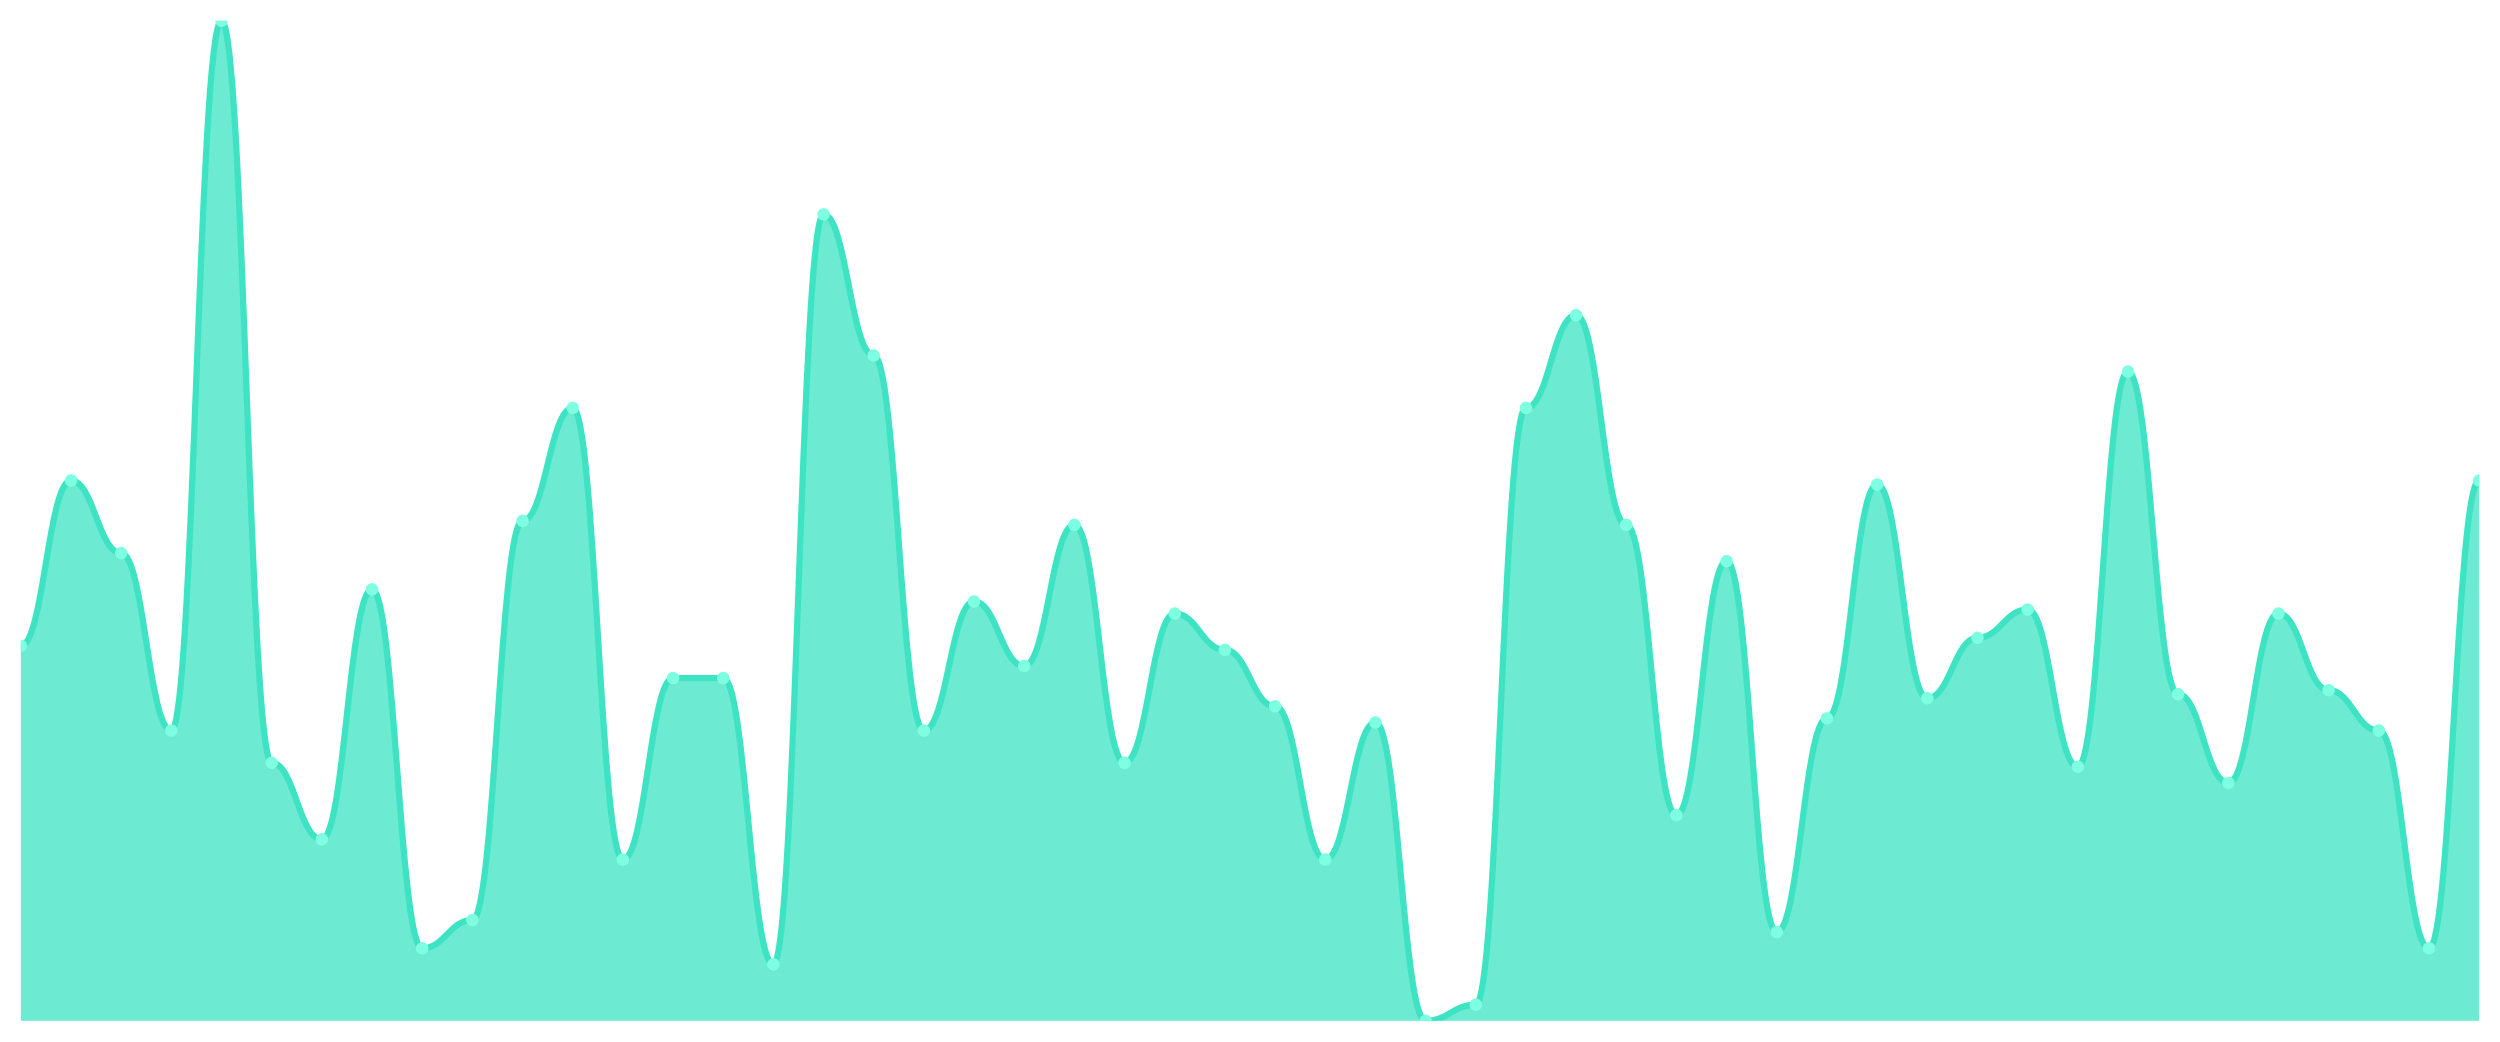
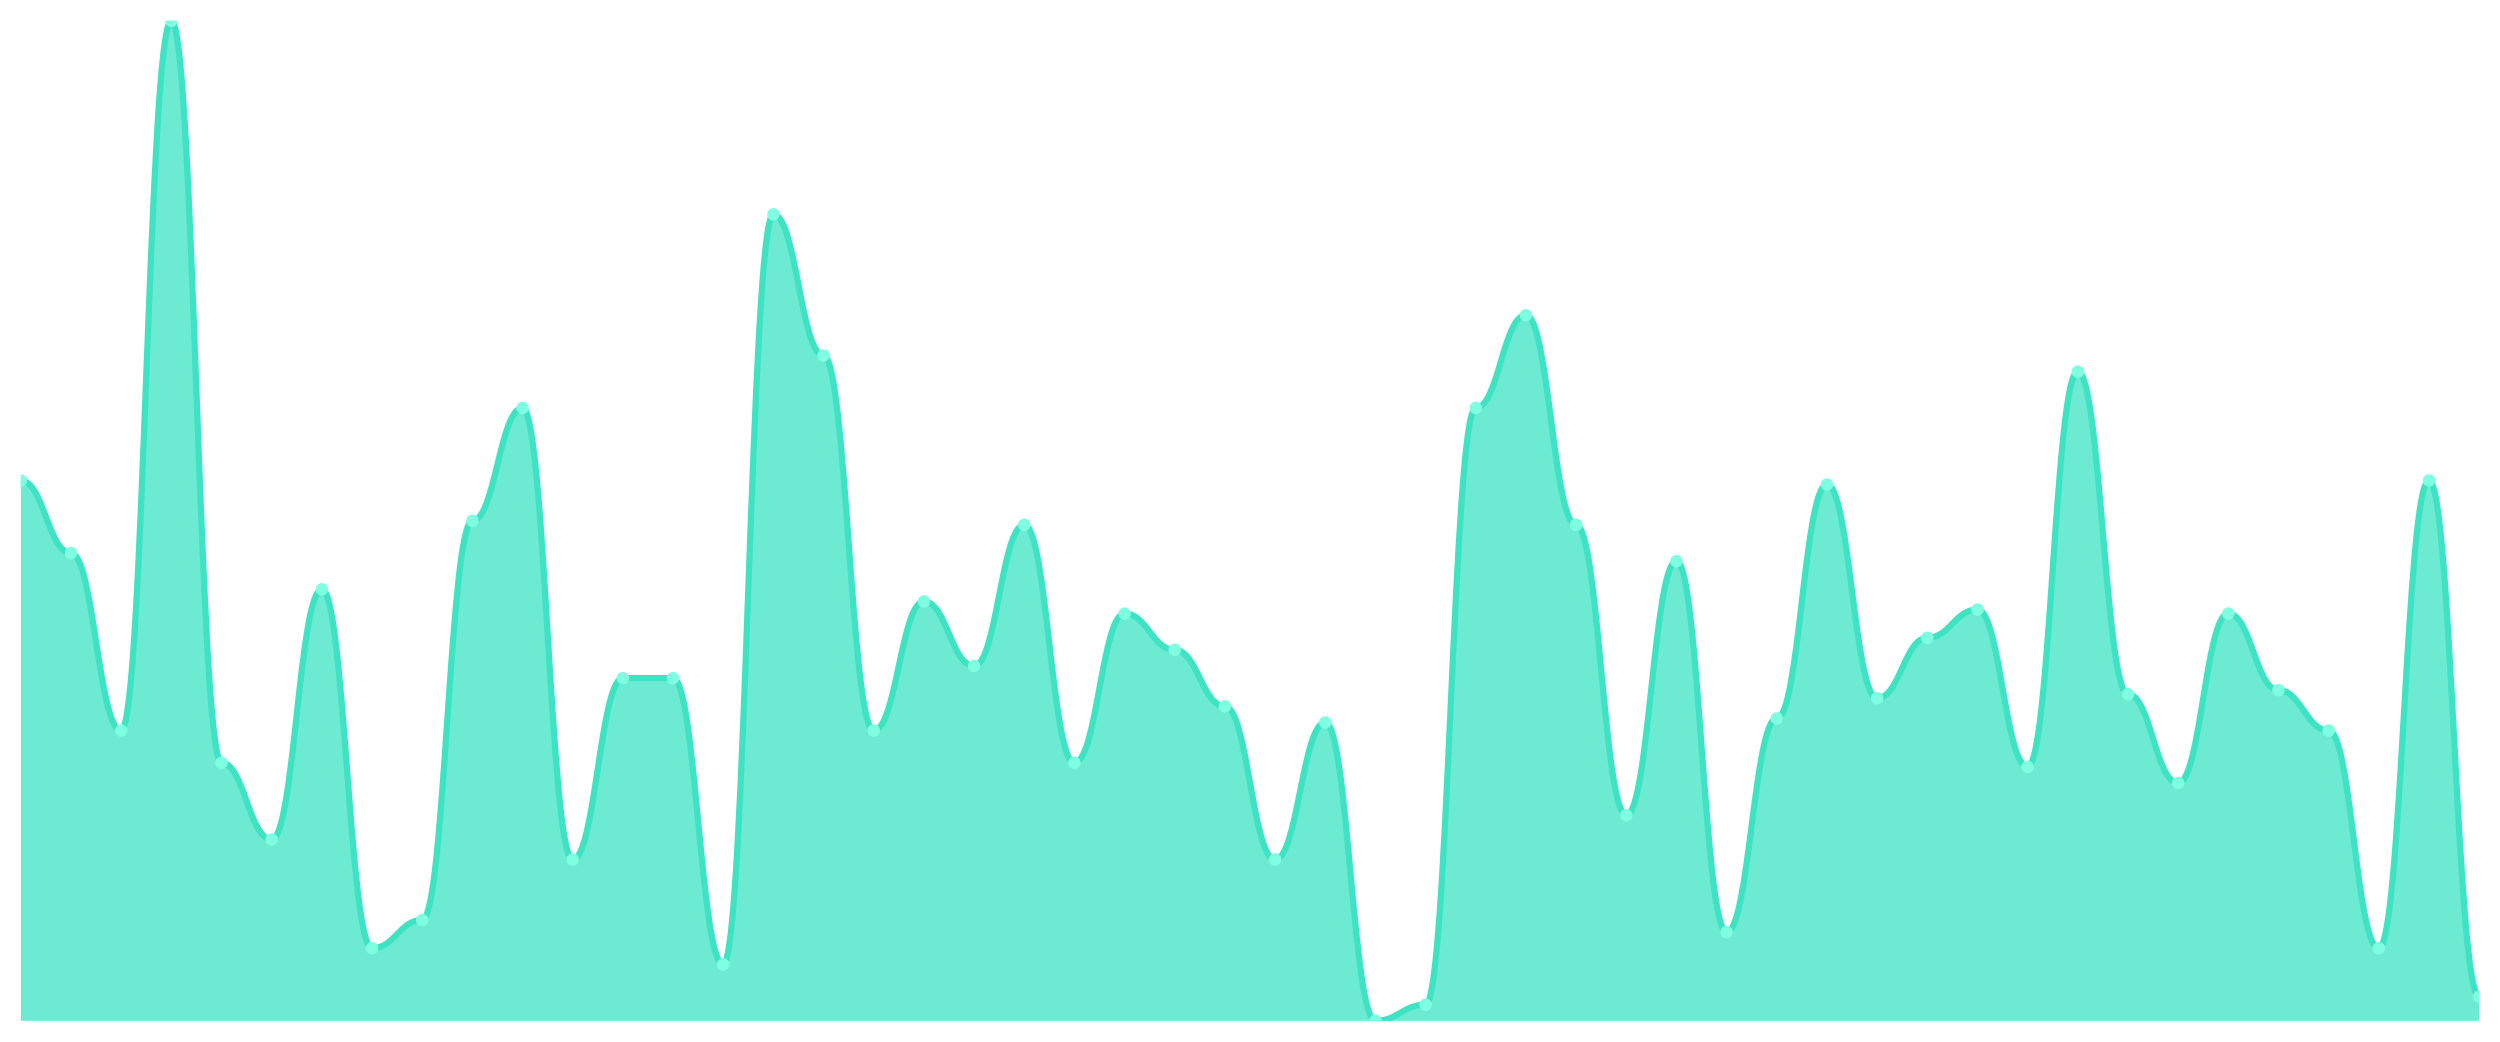
<svg xmlns="http://www.w3.org/2000/svg" viewBox="0 0 1200 500" width="1200" height="500">
  <defs>
    <clipPath id="c">
      <rect x="10" y="10" width="1180" height="480" />
    </clipPath>
  </defs>
  <rect width="1200" height="500" fill="none" />
  <g clip-path="url(#c)">
-     <path d="M 10,490 L 10,310 C 20.837,310 23.245,230.645 34.082,230.645 C 44.918,230.645 47.327,265.484 58.163,265.484 C 69,265.484 71.408,350.645 82.245,350.645 C 93.082,350.645 95.49,10 106.327,10 C 117.163,10 119.571,366.129 130.408,366.129 C 141.245,366.129 143.653,402.903 154.49,402.903 C 165.327,402.903 167.735,282.903 178.571,282.903 C 189.408,282.903 191.816,455.161 202.653,455.161 C 213.49,455.161 215.898,441.613 226.735,441.613 C 237.571,441.613 239.98,250 250.816,250 C 261.653,250 264.061,195.806 274.898,195.806 C 285.735,195.806 288.143,412.581 298.98,412.581 C 309.816,412.581 312.224,325.484 323.061,325.484 C 333.898,325.484 336.306,325.484 347.143,325.484 C 357.98,325.484 360.388,462.903 371.224,462.903 C 382.061,462.903 384.469,102.903 395.306,102.903 C 406.143,102.903 408.551,170.645 419.388,170.645 C 430.224,170.645 432.633,350.645 443.469,350.645 C 454.306,350.645 456.714,288.71 467.551,288.71 C 478.388,288.71 480.796,319.677 491.633,319.677 C 502.469,319.677 504.878,251.935 515.714,251.935 C 526.551,251.935 528.959,366.129 539.796,366.129 C 550.633,366.129 553.041,294.516 563.878,294.516 C 574.714,294.516 577.122,311.935 587.959,311.935 C 598.796,311.935 601.204,339.032 612.041,339.032 C 622.878,339.032 625.286,412.581 636.122,412.581 C 646.959,412.581 649.367,346.774 660.204,346.774 C 671.041,346.774 673.449,490 684.286,490 C 695.122,490 697.531,482.258 708.367,482.258 C 719.204,482.258 721.612,195.806 732.449,195.806 C 743.286,195.806 745.694,151.29 756.531,151.29 C 767.367,151.29 769.776,251.935 780.612,251.935 C 791.449,251.935 793.857,391.29 804.694,391.29 C 815.531,391.29 817.939,269.355 828.776,269.355 C 839.612,269.355 842.02,447.419 852.857,447.419 C 863.694,447.419 866.102,344.839 876.939,344.839 C 887.776,344.839 890.184,232.581 901.02,232.581 C 911.857,232.581 914.265,335.161 925.102,335.161 C 935.939,335.161 938.347,306.129 949.184,306.129 C 960.02,306.129 962.429,292.581 973.265,292.581 C 984.102,292.581 986.51,368.065 997.347,368.065 C 1008.184,368.065 1010.592,178.387 1021.429,178.387 C 1032.265,178.387 1034.673,333.226 1045.51,333.226 C 1056.347,333.226 1058.755,375.806 1069.592,375.806 C 1080.429,375.806 1082.837,294.516 1093.673,294.516 C 1104.51,294.516 1106.918,331.29 1117.755,331.29 C 1128.592,331.29 1131,350.645 1141.837,350.645 C 1152.673,350.645 1155.082,455.161 1165.918,455.161 C 1176.755,455.161 1179.163,230.645 1190,230.645 L 1190,490 Z" fill="rgba(61,227,195,0.75)" />
-     <path d="M 10,310 C 20.837,310 23.245,230.645 34.082,230.645 C 44.918,230.645 47.327,265.484 58.163,265.484 C 69,265.484 71.408,350.645 82.245,350.645 C 93.082,350.645 95.49,10 106.327,10 C 117.163,10 119.571,366.129 130.408,366.129 C 141.245,366.129 143.653,402.903 154.49,402.903 C 165.327,402.903 167.735,282.903 178.571,282.903 C 189.408,282.903 191.816,455.161 202.653,455.161 C 213.49,455.161 215.898,441.613 226.735,441.613 C 237.571,441.613 239.98,250 250.816,250 C 261.653,250 264.061,195.806 274.898,195.806 C 285.735,195.806 288.143,412.581 298.98,412.581 C 309.816,412.581 312.224,325.484 323.061,325.484 C 333.898,325.484 336.306,325.484 347.143,325.484 C 357.98,325.484 360.388,462.903 371.224,462.903 C 382.061,462.903 384.469,102.903 395.306,102.903 C 406.143,102.903 408.551,170.645 419.388,170.645 C 430.224,170.645 432.633,350.645 443.469,350.645 C 454.306,350.645 456.714,288.71 467.551,288.71 C 478.388,288.71 480.796,319.677 491.633,319.677 C 502.469,319.677 504.878,251.935 515.714,251.935 C 526.551,251.935 528.959,366.129 539.796,366.129 C 550.633,366.129 553.041,294.516 563.878,294.516 C 574.714,294.516 577.122,311.935 587.959,311.935 C 598.796,311.935 601.204,339.032 612.041,339.032 C 622.878,339.032 625.286,412.581 636.122,412.581 C 646.959,412.581 649.367,346.774 660.204,346.774 C 671.041,346.774 673.449,490 684.286,490 C 695.122,490 697.531,482.258 708.367,482.258 C 719.204,482.258 721.612,195.806 732.449,195.806 C 743.286,195.806 745.694,151.29 756.531,151.29 C 767.367,151.29 769.776,251.935 780.612,251.935 C 791.449,251.935 793.857,391.29 804.694,391.29 C 815.531,391.29 817.939,269.355 828.776,269.355 C 839.612,269.355 842.02,447.419 852.857,447.419 C 863.694,447.419 866.102,344.839 876.939,344.839 C 887.776,344.839 890.184,232.581 901.02,232.581 C 911.857,232.581 914.265,335.161 925.102,335.161 C 935.939,335.161 938.347,306.129 949.184,306.129 C 960.02,306.129 962.429,292.581 973.265,292.581 C 984.102,292.581 986.51,368.065 997.347,368.065 C 1008.184,368.065 1010.592,178.387 1021.429,178.387 C 1032.265,178.387 1034.673,333.226 1045.51,333.226 C 1056.347,333.226 1058.755,375.806 1069.592,375.806 C 1080.429,375.806 1082.837,294.516 1093.673,294.516 C 1104.51,294.516 1106.918,331.29 1117.755,331.29 C 1128.592,331.29 1131,350.645 1141.837,350.645 C 1152.673,350.645 1155.082,455.161 1165.918,455.161 C 1176.755,455.161 1179.163,230.645 1190,230.645" fill="none" stroke="#3de3c3" stroke-width="3" stroke-linecap="round" stroke-linejoin="round" />
-     <circle cx="10" cy="310" r="3" fill="#7fffe1" />
-     <circle cx="34.082" cy="230.645" r="3" fill="#7fffe1" />
-     <circle cx="58.163" cy="265.484" r="3" fill="#7fffe1" />
-     <circle cx="82.245" cy="350.645" r="3" fill="#7fffe1" />
-     <circle cx="106.327" cy="10" r="3" fill="#7fffe1" />
-     <circle cx="130.408" cy="366.129" r="3" fill="#7fffe1" />
-     <circle cx="154.49" cy="402.903" r="3" fill="#7fffe1" />
-     <circle cx="178.571" cy="282.903" r="3" fill="#7fffe1" />
-     <circle cx="202.653" cy="455.161" r="3" fill="#7fffe1" />
-     <circle cx="226.735" cy="441.613" r="3" fill="#7fffe1" />
-     <circle cx="250.816" cy="250" r="3" fill="#7fffe1" />
-     <circle cx="274.898" cy="195.806" r="3" fill="#7fffe1" />
-     <circle cx="298.98" cy="412.581" r="3" fill="#7fffe1" />
+     <path d="M 10,490 L 10,230.645 C 20.837,230.645 23.245,265.484 34.082,265.484 C 44.918,265.484 47.327,350.645 58.163,350.645 C 69,350.645 71.408,10 82.245,10 C 93.082,10 95.49,366.129 106.327,366.129 C 117.163,366.129 119.571,402.903 130.408,402.903 C 141.245,402.903 143.653,282.903 154.49,282.903 C 165.327,282.903 167.735,455.161 178.571,455.161 C 189.408,455.161 191.816,441.613 202.653,441.613 C 213.49,441.613 215.898,250 226.735,250 C 237.571,250 239.98,195.806 250.816,195.806 C 261.653,195.806 264.061,412.581 274.898,412.581 C 285.735,412.581 288.143,325.484 298.98,325.484 C 309.816,325.484 312.224,325.484 323.061,325.484 C 333.898,325.484 336.306,462.903 347.143,462.903 C 357.98,462.903 360.388,102.903 371.224,102.903 C 382.061,102.903 384.469,170.645 395.306,170.645 C 406.143,170.645 408.551,350.645 419.388,350.645 C 430.224,350.645 432.633,288.71 443.469,288.71 C 454.306,288.71 456.714,319.677 467.551,319.677 C 478.388,319.677 480.796,251.935 491.633,251.935 C 502.469,251.935 504.878,366.129 515.714,366.129 C 526.551,366.129 528.959,294.516 539.796,294.516 C 550.633,294.516 553.041,311.935 563.878,311.935 C 574.714,311.935 577.122,339.032 587.959,339.032 C 598.796,339.032 601.204,412.581 612.041,412.581 C 622.878,412.581 625.286,346.774 636.122,346.774 C 646.959,346.774 649.367,490 660.204,490 C 671.041,490 673.449,482.258 684.286,482.258 C 695.122,482.258 697.531,195.806 708.367,195.806 C 719.204,195.806 721.612,151.29 732.449,151.29 C 743.286,151.29 745.694,251.935 756.531,251.935 C 767.367,251.935 769.776,391.29 780.612,391.29 C 791.449,391.29 793.857,269.355 804.694,269.355 C 815.531,269.355 817.939,447.419 828.776,447.419 C 839.612,447.419 842.02,344.839 852.857,344.839 C 863.694,344.839 866.102,232.581 876.939,232.581 C 887.776,232.581 890.184,335.161 901.02,335.161 C 911.857,335.161 914.265,306.129 925.102,306.129 C 935.939,306.129 938.347,292.581 949.184,292.581 C 960.02,292.581 962.429,368.065 973.265,368.065 C 984.102,368.065 986.51,178.387 997.347,178.387 C 1008.184,178.387 1010.592,333.226 1021.429,333.226 C 1032.265,333.226 1034.673,375.806 1045.51,375.806 C 1056.347,375.806 1058.755,294.516 1069.592,294.516 C 1080.429,294.516 1082.837,331.29 1093.673,331.29 C 1104.51,331.29 1106.918,350.645 1117.755,350.645 C 1128.592,350.645 1131,455.161 1141.837,455.161 C 1152.673,455.161 1155.082,230.645 1165.918,230.645 C 1176.755,230.645 1179.163,478.387 1190,478.387 L 1190,490 Z" fill="rgba(61,227,195,0.75)" />
+     <path d="M 10,230.645 C 20.837,230.645 23.245,265.484 34.082,265.484 C 44.918,265.484 47.327,350.645 58.163,350.645 C 69,350.645 71.408,10 82.245,10 C 93.082,10 95.49,366.129 106.327,366.129 C 117.163,366.129 119.571,402.903 130.408,402.903 C 141.245,402.903 143.653,282.903 154.49,282.903 C 165.327,282.903 167.735,455.161 178.571,455.161 C 189.408,455.161 191.816,441.613 202.653,441.613 C 213.49,441.613 215.898,250 226.735,250 C 237.571,250 239.98,195.806 250.816,195.806 C 261.653,195.806 264.061,412.581 274.898,412.581 C 285.735,412.581 288.143,325.484 298.98,325.484 C 309.816,325.484 312.224,325.484 323.061,325.484 C 333.898,325.484 336.306,462.903 347.143,462.903 C 357.98,462.903 360.388,102.903 371.224,102.903 C 382.061,102.903 384.469,170.645 395.306,170.645 C 406.143,170.645 408.551,350.645 419.388,350.645 C 430.224,350.645 432.633,288.71 443.469,288.71 C 454.306,288.71 456.714,319.677 467.551,319.677 C 478.388,319.677 480.796,251.935 491.633,251.935 C 502.469,251.935 504.878,366.129 515.714,366.129 C 526.551,366.129 528.959,294.516 539.796,294.516 C 550.633,294.516 553.041,311.935 563.878,311.935 C 574.714,311.935 577.122,339.032 587.959,339.032 C 598.796,339.032 601.204,412.581 612.041,412.581 C 622.878,412.581 625.286,346.774 636.122,346.774 C 646.959,346.774 649.367,490 660.204,490 C 671.041,490 673.449,482.258 684.286,482.258 C 695.122,482.258 697.531,195.806 708.367,195.806 C 719.204,195.806 721.612,151.29 732.449,151.29 C 743.286,151.29 745.694,251.935 756.531,251.935 C 767.367,251.935 769.776,391.29 780.612,391.29 C 791.449,391.29 793.857,269.355 804.694,269.355 C 815.531,269.355 817.939,447.419 828.776,447.419 C 839.612,447.419 842.02,344.839 852.857,344.839 C 863.694,344.839 866.102,232.581 876.939,232.581 C 887.776,232.581 890.184,335.161 901.02,335.161 C 911.857,335.161 914.265,306.129 925.102,306.129 C 935.939,306.129 938.347,292.581 949.184,292.581 C 960.02,292.581 962.429,368.065 973.265,368.065 C 984.102,368.065 986.51,178.387 997.347,178.387 C 1008.184,178.387 1010.592,333.226 1021.429,333.226 C 1032.265,333.226 1034.673,375.806 1045.51,375.806 C 1056.347,375.806 1058.755,294.516 1069.592,294.516 C 1080.429,294.516 1082.837,331.29 1093.673,331.29 C 1104.51,331.29 1106.918,350.645 1117.755,350.645 C 1128.592,350.645 1131,455.161 1141.837,455.161 C 1152.673,455.161 1155.082,230.645 1165.918,230.645 C 1176.755,230.645 1179.163,478.387 1190,478.387" fill="none" stroke="#3de3c3" stroke-width="3" stroke-linecap="round" stroke-linejoin="round" />
+     <circle cx="10" cy="230.645" r="3" fill="#7fffe1" />
+     <circle cx="34.082" cy="265.484" r="3" fill="#7fffe1" />
+     <circle cx="58.163" cy="350.645" r="3" fill="#7fffe1" />
+     <circle cx="82.245" cy="10" r="3" fill="#7fffe1" />
+     <circle cx="106.327" cy="366.129" r="3" fill="#7fffe1" />
+     <circle cx="130.408" cy="402.903" r="3" fill="#7fffe1" />
+     <circle cx="154.49" cy="282.903" r="3" fill="#7fffe1" />
+     <circle cx="178.571" cy="455.161" r="3" fill="#7fffe1" />
+     <circle cx="202.653" cy="441.613" r="3" fill="#7fffe1" />
+     <circle cx="226.735" cy="250" r="3" fill="#7fffe1" />
+     <circle cx="250.816" cy="195.806" r="3" fill="#7fffe1" />
+     <circle cx="274.898" cy="412.581" r="3" fill="#7fffe1" />
+     <circle cx="298.98" cy="325.484" r="3" fill="#7fffe1" />
    <circle cx="323.061" cy="325.484" r="3" fill="#7fffe1" />
-     <circle cx="347.143" cy="325.484" r="3" fill="#7fffe1" />
-     <circle cx="371.224" cy="462.903" r="3" fill="#7fffe1" />
-     <circle cx="395.306" cy="102.903" r="3" fill="#7fffe1" />
-     <circle cx="419.388" cy="170.645" r="3" fill="#7fffe1" />
-     <circle cx="443.469" cy="350.645" r="3" fill="#7fffe1" />
-     <circle cx="467.551" cy="288.71" r="3" fill="#7fffe1" />
-     <circle cx="491.633" cy="319.677" r="3" fill="#7fffe1" />
-     <circle cx="515.714" cy="251.935" r="3" fill="#7fffe1" />
-     <circle cx="539.796" cy="366.129" r="3" fill="#7fffe1" />
-     <circle cx="563.878" cy="294.516" r="3" fill="#7fffe1" />
-     <circle cx="587.959" cy="311.935" r="3" fill="#7fffe1" />
-     <circle cx="612.041" cy="339.032" r="3" fill="#7fffe1" />
-     <circle cx="636.122" cy="412.581" r="3" fill="#7fffe1" />
-     <circle cx="660.204" cy="346.774" r="3" fill="#7fffe1" />
-     <circle cx="684.286" cy="490" r="3" fill="#7fffe1" />
-     <circle cx="708.367" cy="482.258" r="3" fill="#7fffe1" />
-     <circle cx="732.449" cy="195.806" r="3" fill="#7fffe1" />
-     <circle cx="756.531" cy="151.29" r="3" fill="#7fffe1" />
-     <circle cx="780.612" cy="251.935" r="3" fill="#7fffe1" />
-     <circle cx="804.694" cy="391.29" r="3" fill="#7fffe1" />
-     <circle cx="828.776" cy="269.355" r="3" fill="#7fffe1" />
-     <circle cx="852.857" cy="447.419" r="3" fill="#7fffe1" />
-     <circle cx="876.939" cy="344.839" r="3" fill="#7fffe1" />
-     <circle cx="901.02" cy="232.581" r="3" fill="#7fffe1" />
-     <circle cx="925.102" cy="335.161" r="3" fill="#7fffe1" />
-     <circle cx="949.184" cy="306.129" r="3" fill="#7fffe1" />
-     <circle cx="973.265" cy="292.581" r="3" fill="#7fffe1" />
-     <circle cx="997.347" cy="368.065" r="3" fill="#7fffe1" />
-     <circle cx="1021.429" cy="178.387" r="3" fill="#7fffe1" />
-     <circle cx="1045.51" cy="333.226" r="3" fill="#7fffe1" />
-     <circle cx="1069.592" cy="375.806" r="3" fill="#7fffe1" />
-     <circle cx="1093.673" cy="294.516" r="3" fill="#7fffe1" />
-     <circle cx="1117.755" cy="331.29" r="3" fill="#7fffe1" />
-     <circle cx="1141.837" cy="350.645" r="3" fill="#7fffe1" />
-     <circle cx="1165.918" cy="455.161" r="3" fill="#7fffe1" />
-     <circle cx="1190" cy="230.645" r="3" fill="#7fffe1" />
+     <circle cx="347.143" cy="462.903" r="3" fill="#7fffe1" />
+     <circle cx="371.224" cy="102.903" r="3" fill="#7fffe1" />
+     <circle cx="395.306" cy="170.645" r="3" fill="#7fffe1" />
+     <circle cx="419.388" cy="350.645" r="3" fill="#7fffe1" />
+     <circle cx="443.469" cy="288.71" r="3" fill="#7fffe1" />
+     <circle cx="467.551" cy="319.677" r="3" fill="#7fffe1" />
+     <circle cx="491.633" cy="251.935" r="3" fill="#7fffe1" />
+     <circle cx="515.714" cy="366.129" r="3" fill="#7fffe1" />
+     <circle cx="539.796" cy="294.516" r="3" fill="#7fffe1" />
+     <circle cx="563.878" cy="311.935" r="3" fill="#7fffe1" />
+     <circle cx="587.959" cy="339.032" r="3" fill="#7fffe1" />
+     <circle cx="612.041" cy="412.581" r="3" fill="#7fffe1" />
+     <circle cx="636.122" cy="346.774" r="3" fill="#7fffe1" />
+     <circle cx="660.204" cy="490" r="3" fill="#7fffe1" />
+     <circle cx="684.286" cy="482.258" r="3" fill="#7fffe1" />
+     <circle cx="708.367" cy="195.806" r="3" fill="#7fffe1" />
+     <circle cx="732.449" cy="151.29" r="3" fill="#7fffe1" />
+     <circle cx="756.531" cy="251.935" r="3" fill="#7fffe1" />
+     <circle cx="780.612" cy="391.29" r="3" fill="#7fffe1" />
+     <circle cx="804.694" cy="269.355" r="3" fill="#7fffe1" />
+     <circle cx="828.776" cy="447.419" r="3" fill="#7fffe1" />
+     <circle cx="852.857" cy="344.839" r="3" fill="#7fffe1" />
+     <circle cx="876.939" cy="232.581" r="3" fill="#7fffe1" />
+     <circle cx="901.02" cy="335.161" r="3" fill="#7fffe1" />
+     <circle cx="925.102" cy="306.129" r="3" fill="#7fffe1" />
+     <circle cx="949.184" cy="292.581" r="3" fill="#7fffe1" />
+     <circle cx="973.265" cy="368.065" r="3" fill="#7fffe1" />
+     <circle cx="997.347" cy="178.387" r="3" fill="#7fffe1" />
+     <circle cx="1021.429" cy="333.226" r="3" fill="#7fffe1" />
+     <circle cx="1045.51" cy="375.806" r="3" fill="#7fffe1" />
+     <circle cx="1069.592" cy="294.516" r="3" fill="#7fffe1" />
+     <circle cx="1093.673" cy="331.29" r="3" fill="#7fffe1" />
+     <circle cx="1117.755" cy="350.645" r="3" fill="#7fffe1" />
+     <circle cx="1141.837" cy="455.161" r="3" fill="#7fffe1" />
+     <circle cx="1165.918" cy="230.645" r="3" fill="#7fffe1" />
+     <circle cx="1190" cy="478.387" r="3" fill="#7fffe1" />
  </g>
</svg>
